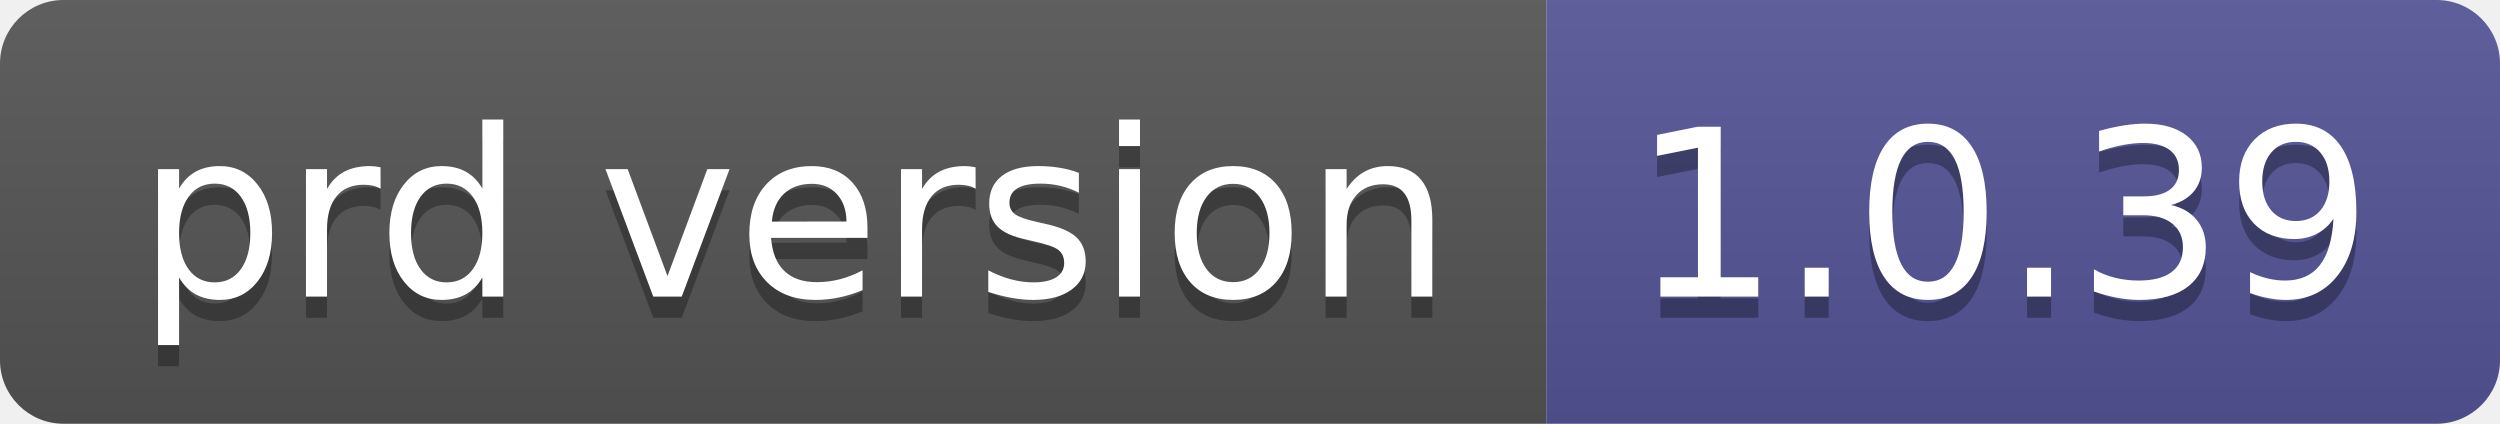
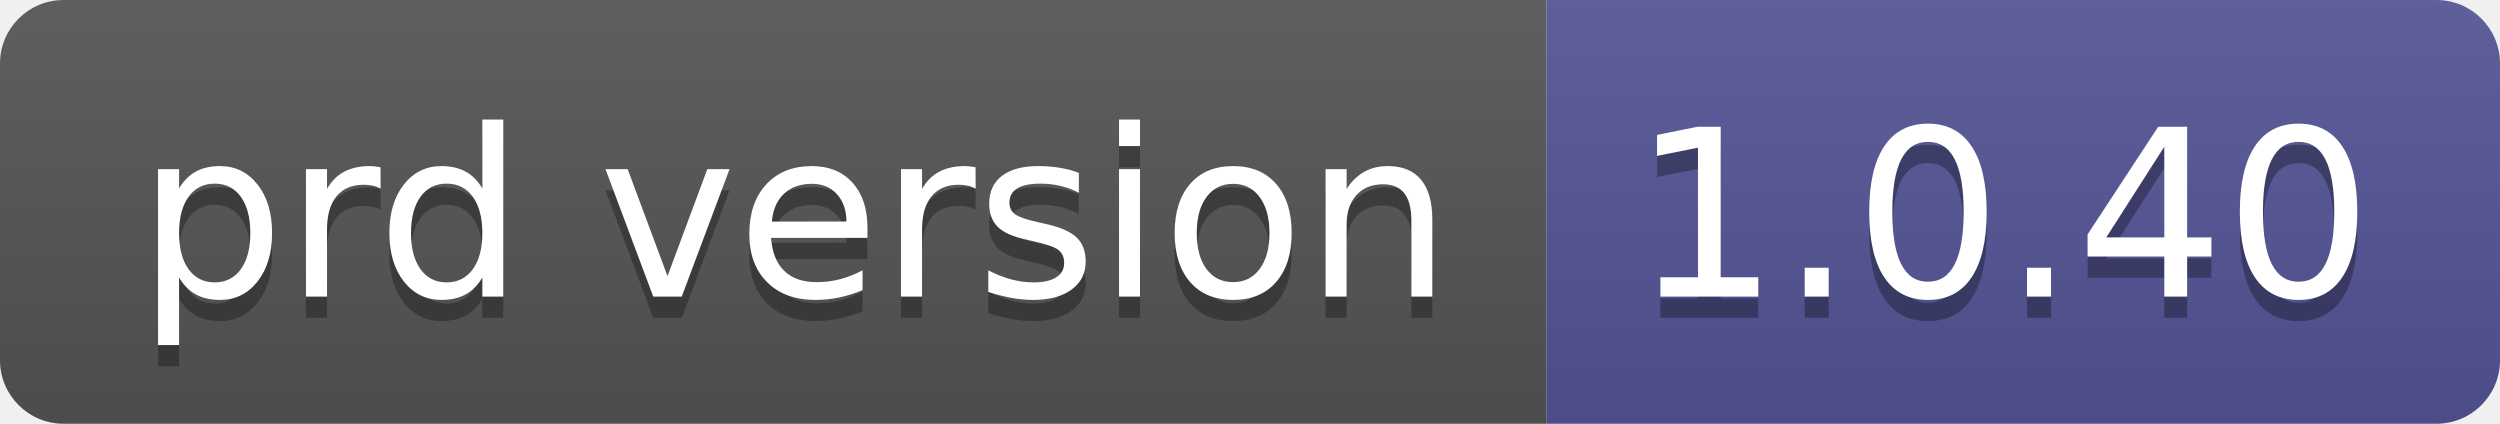
- <svg xmlns="http://www.w3.org/2000/svg" width="118" height="20" role="img" aria-label="prd version: 1.0.39">
+ <svg xmlns="http://www.w3.org/2000/svg" width="118" height="20" role="img" aria-label="prd version: 1.0.40">
  <linearGradient id="s" x2="0" y2="100%">
    <stop offset="0" stop-color="#bbb" stop-opacity=".1" />
    <stop offset="1" stop-opacity=".1" />
  </linearGradient>
  <clipPath id="r">
    <rect width="118" height="20" rx="3" fill="#fff" />
  </clipPath>
  <g clip-path="url(#r)">
    <rect width="73" height="20" fill="#555" />
    <rect x="73" width="45" height="20" fill="#535597" />
    <rect width="118" height="20" fill="url(#s)" />
  </g>
  <g fill="#fff" text-anchor="middle" font-family="Verdana,Geneva,DejaVu Sans,sans-serif" text-rendering="geometricPrecision" font-size="110">
    <text aria-hidden="true" x="375" y="150" fill="#010101" fill-opacity=".3" transform="scale(.1)" textLength="630">prd version</text>
    <text x="375" y="140" transform="scale(.1)" fill="#fff" textLength="630">prd version</text>
-     <text aria-hidden="true" x="945" y="150" fill="#010101" fill-opacity=".3" transform="scale(.1)" textLength="350">1.0.39</text>
-     <text x="945" y="140" transform="scale(.1)" fill="#fff" textLength="350">1.0.39</text>
+     <text aria-hidden="true" x="945" y="150" fill="#010101" fill-opacity=".3" transform="scale(.1)" textLength="350">1.0.40</text>
+     <text x="945" y="140" transform="scale(.1)" fill="#fff" textLength="350">1.0.40</text>
  </g>
</svg>
